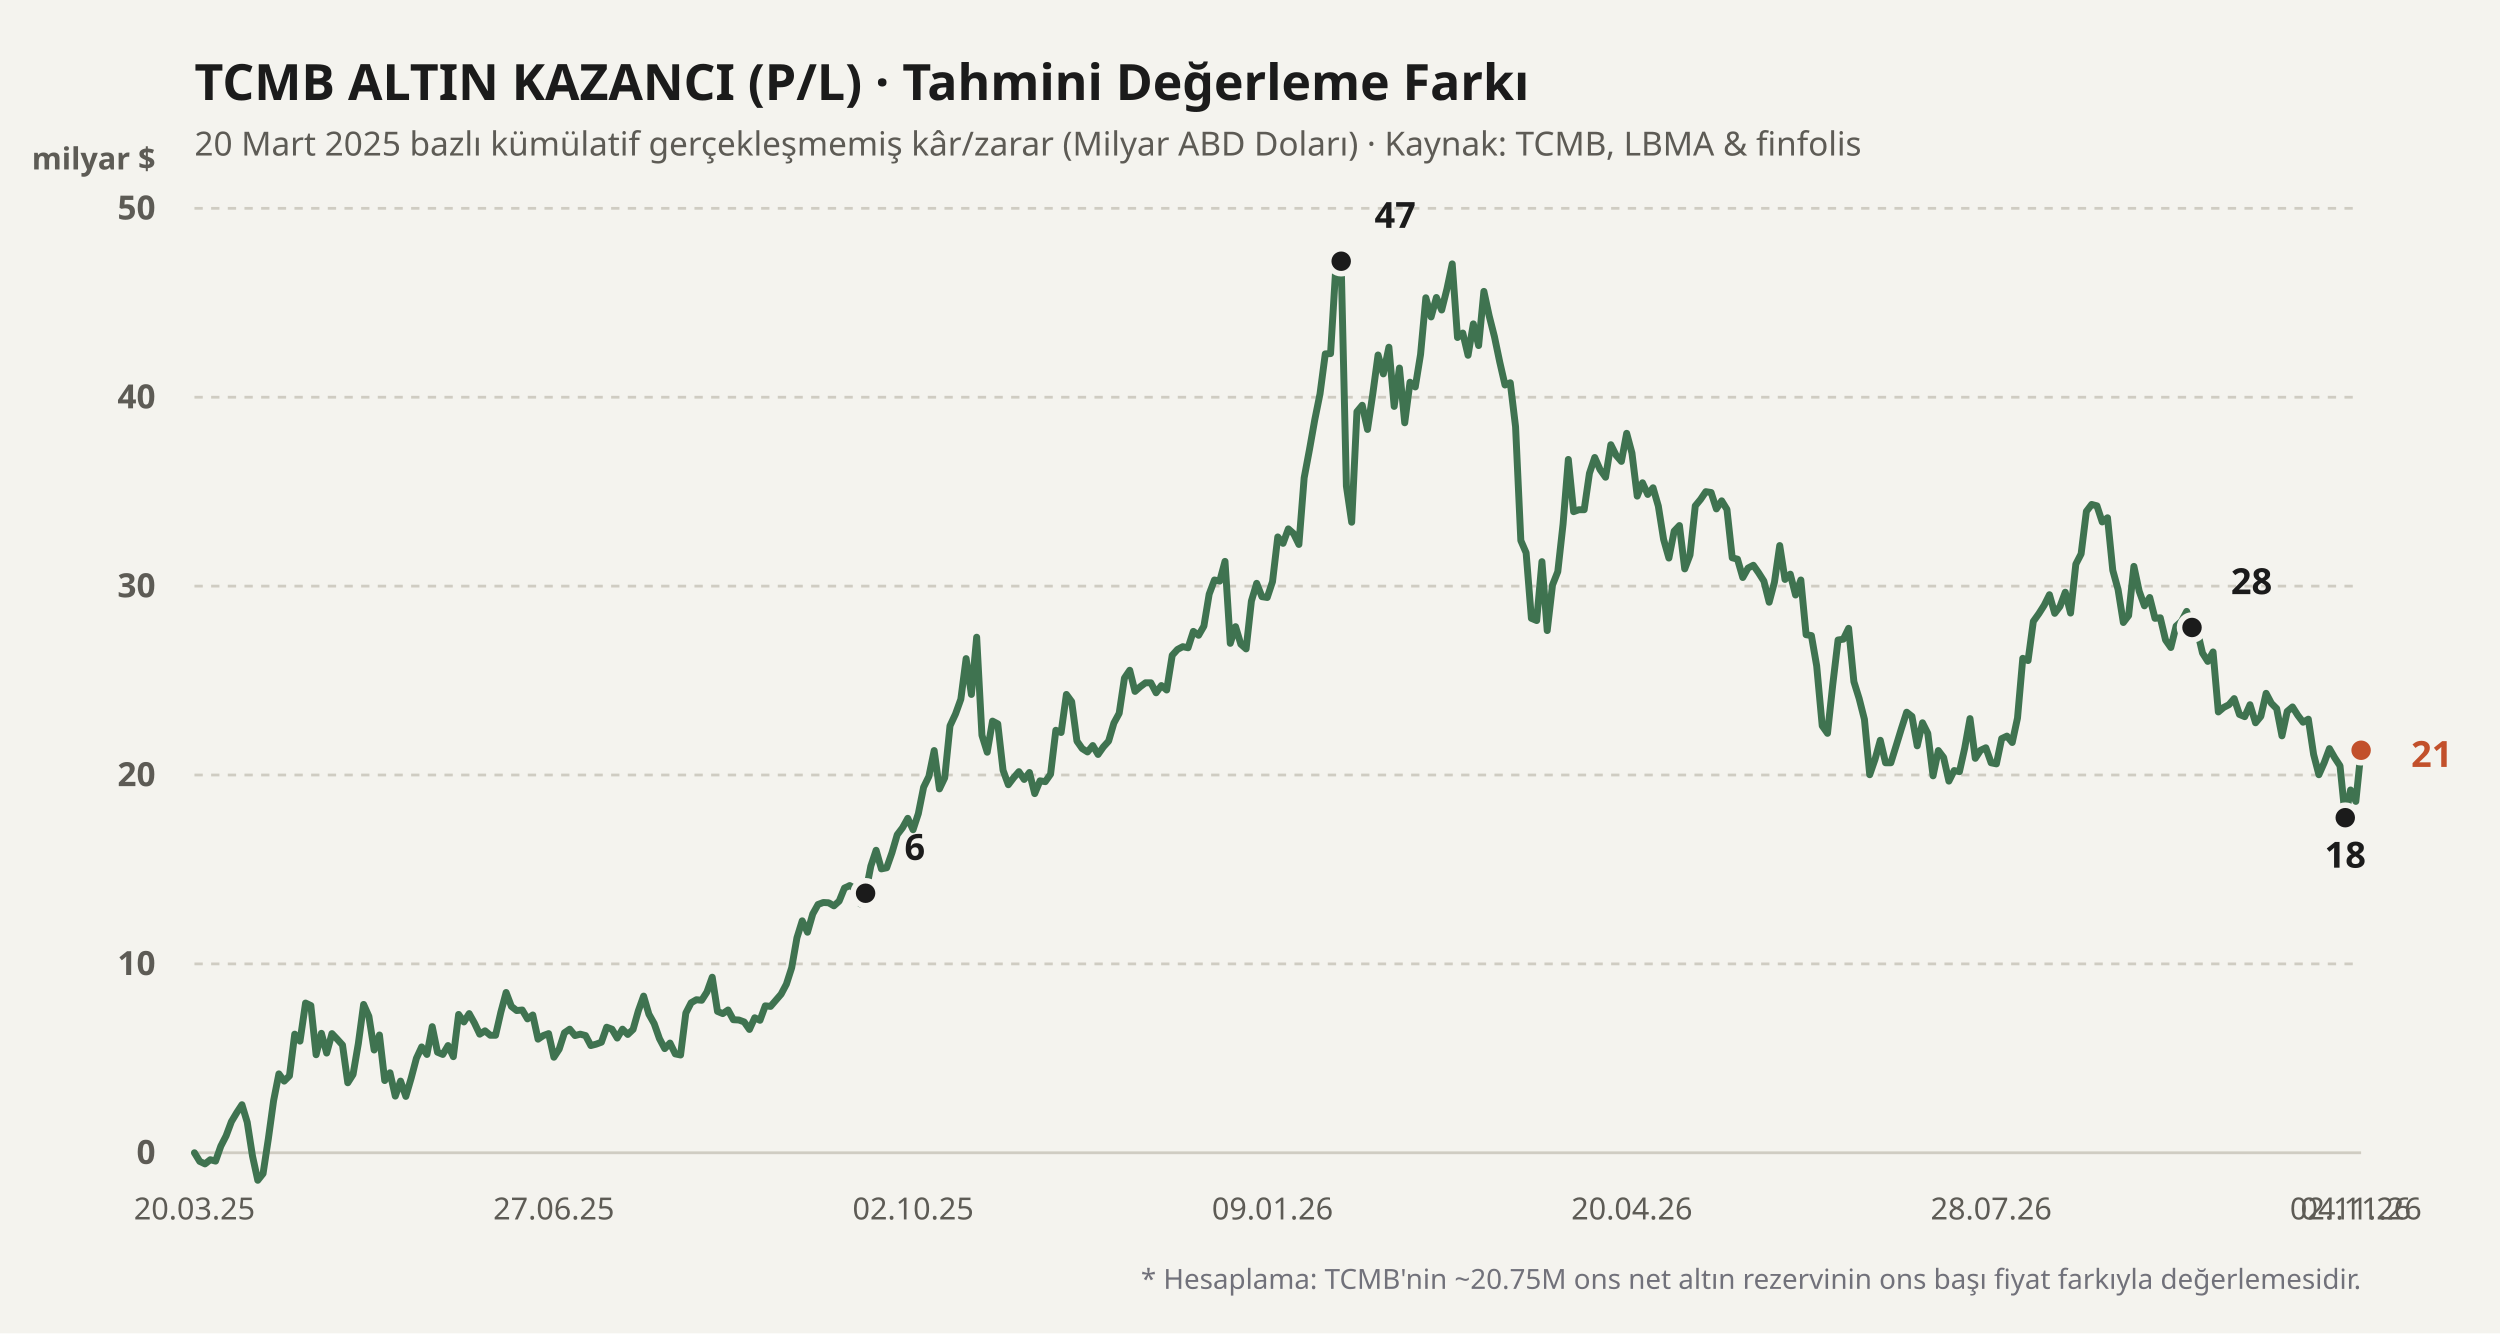
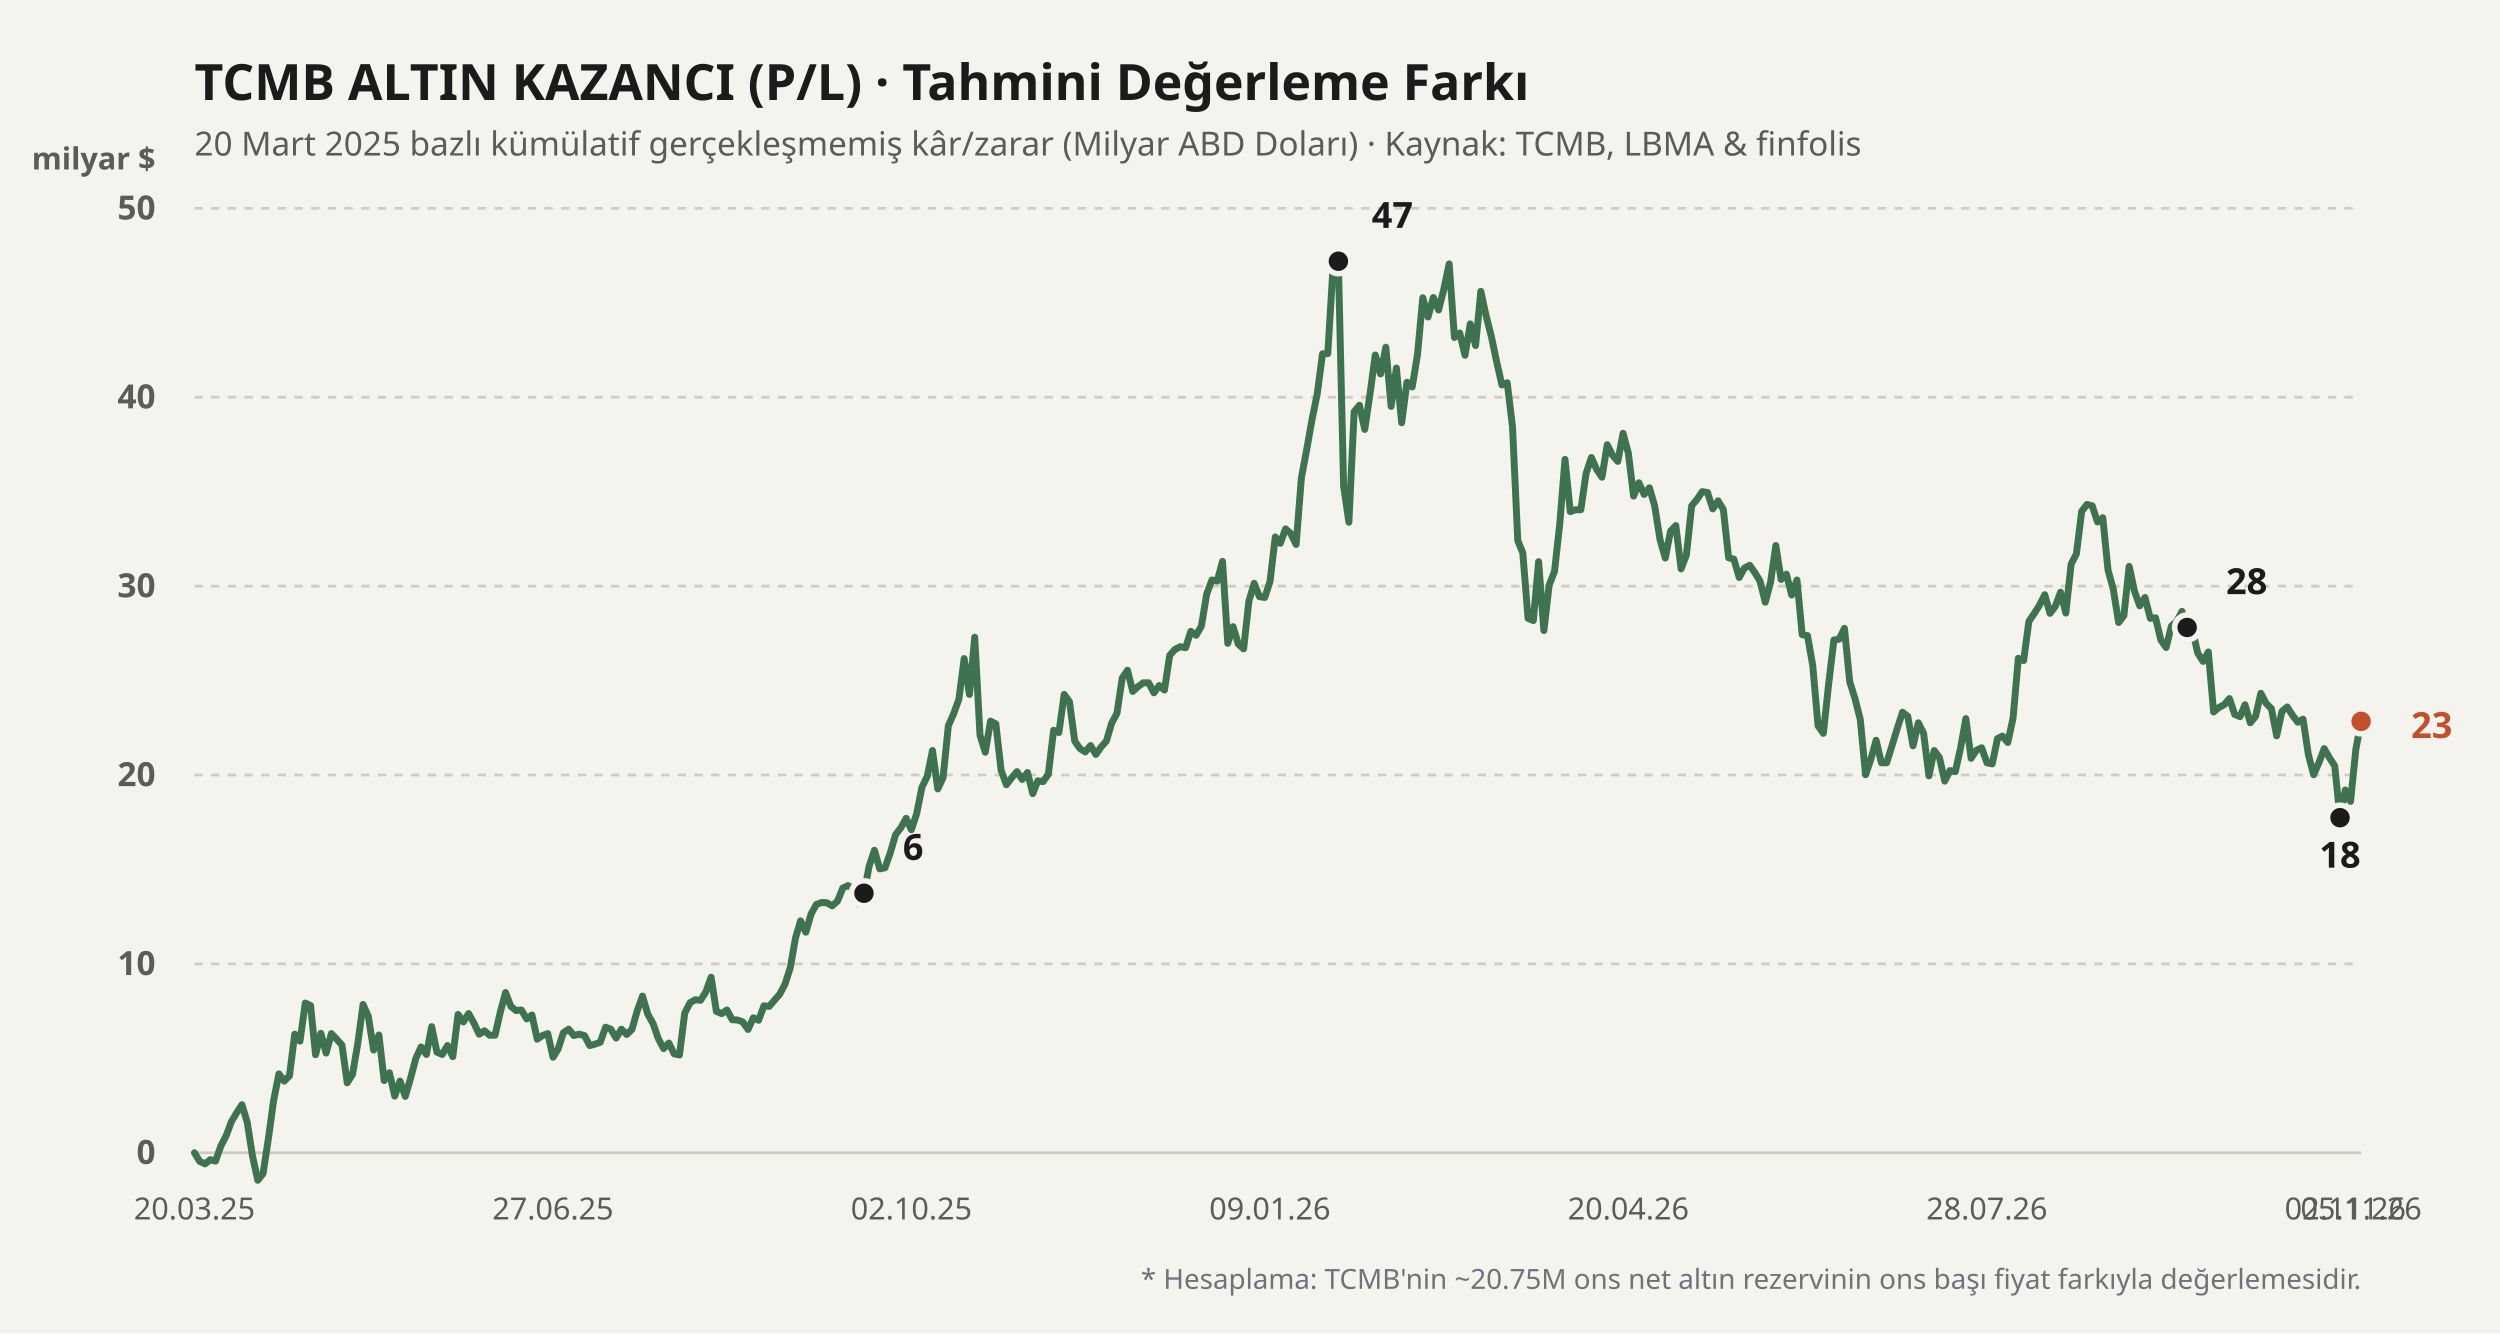
<svg xmlns="http://www.w3.org/2000/svg" viewBox="0 0 900 480" width="100%" height="100%">
  <rect width="900" height="480" fill="#f4f3ee" />
  <text x="70" y="36" fill="#1b1b1b" font-size="18" font-weight="700" font-family="'Bricolage Grotesque', system-ui, sans-serif">
    TCMB ALTIN KAZANCI (P/L) · Tahmini Değerleme Farkı
  </text>
  <text x="70" y="56" fill="#5d5b55" font-size="12" font-family="'Bricolage Grotesque', system-ui, sans-serif">
    20 Mart 2025 bazlı kümülatif gerçekleşmemiş kâr/zarar (Milyar ABD Doları) · Kaynak: TCMB, LBMA &amp; finfolis
  </text>
  <text x="56" y="61" fill="#5d5b55" font-size="11" font-weight="600" font-family="'Bricolage Grotesque', system-ui, sans-serif" text-anchor="end">milyar $</text>
  <line x1="70" y1="415" x2="850" y2="415" stroke="#cfccc2" stroke-width="1" stroke-dasharray="none" />
  <text x="56" y="419" fill="#5d5b55" font-size="12" font-family="'Bricolage Grotesque', system-ui, sans-serif" text-anchor="end" font-weight="600">0</text>
  <line x1="70" y1="347" x2="850" y2="347" stroke="#cfccc2" stroke-width="1" stroke-dasharray="3,3" />
  <text x="56" y="351" fill="#5d5b55" font-size="12" font-family="'Bricolage Grotesque', system-ui, sans-serif" text-anchor="end" font-weight="600">10</text>
  <line x1="70" y1="279" x2="850" y2="279" stroke="#cfccc2" stroke-width="1" stroke-dasharray="3,3" />
  <text x="56" y="283" fill="#5d5b55" font-size="12" font-family="'Bricolage Grotesque', system-ui, sans-serif" text-anchor="end" font-weight="600">20</text>
  <line x1="70" y1="211" x2="850" y2="211" stroke="#cfccc2" stroke-width="1" stroke-dasharray="3,3" />
  <text x="56" y="215" fill="#5d5b55" font-size="12" font-family="'Bricolage Grotesque', system-ui, sans-serif" text-anchor="end" font-weight="600">30</text>
  <line x1="70" y1="143" x2="850" y2="143" stroke="#cfccc2" stroke-width="1" stroke-dasharray="3,3" />
  <text x="56" y="147" fill="#5d5b55" font-size="12" font-family="'Bricolage Grotesque', system-ui, sans-serif" text-anchor="end" font-weight="600">40</text>
  <line x1="70" y1="75" x2="850" y2="75" stroke="#cfccc2" stroke-width="1" stroke-dasharray="3,3" />
  <text x="56" y="79" fill="#5d5b55" font-size="12" font-family="'Bricolage Grotesque', system-ui, sans-serif" text-anchor="end" font-weight="600">50</text>
  <defs>
    <linearGradient id="altin-grad" x1="0" y1="0" x2="0" y2="1">
      <stop offset="0%" stop-color="#3f7350" stop-opacity="0.25" />
      <stop offset="100%" stop-color="#3f7350" stop-opacity="0.02" />
    </linearGradient>
  </defs>
-   <polyline fill="none" stroke="#3f7350" stroke-width="2.5" stroke-linecap="round" stroke-linejoin="round" points="70.0,415.0 71.9,418.1 73.8,419.0 75.7,417.5 77.6,418.0 79.5,412.6 81.4,408.9 83.3,403.8 85.2,400.6 87.1,397.7 89.0,404.0 90.9,416.2 92.8,424.9 94.7,422.5 96.6,410.0 98.5,396.2 100.4,386.6 102.3,389.2 104.2,387.3 106.1,372.3 108.0,374.8 110.0,361.1 111.9,362.0 113.8,379.7 115.7,372.0 117.6,379.1 119.5,372.1 121.4,374.1 123.3,376.2 125.2,389.8 127.1,386.8 129.0,375.7 130.9,361.6 132.8,365.9 134.7,378.0 136.6,372.6 138.5,389.0 140.4,386.2 142.3,394.6 144.2,389.2 146.1,394.7 148.0,388.2 149.9,381.0 151.8,376.9 153.7,379.6 155.6,369.6 157.5,378.8 159.4,379.6 161.3,376.4 163.2,380.4 165.1,365.2 167.0,367.9 168.9,364.9 170.8,368.3 172.7,372.3 174.6,371.1 176.5,372.7 178.4,372.7 180.3,364.4 182.2,357.3 184.1,362.3 186.0,363.8 188.0,363.6 189.9,366.8 191.8,365.4 193.7,374.1 195.6,372.8 197.5,372.1 199.4,380.6 201.3,377.7 203.2,371.8 205.1,370.5 207.0,372.8 208.9,372.3 210.8,372.8 212.7,376.4 214.6,375.9 216.5,375.2 218.4,369.8 220.3,370.5 222.2,373.7 224.1,370.5 226.0,372.4 227.9,370.6 229.8,363.9 231.7,358.6 233.6,365.1 235.5,368.5 237.4,373.9 239.3,377.5 241.2,375.5 243.1,379.4 245.0,379.8 246.9,364.7 248.8,361.0 250.7,359.9 252.6,360.1 254.5,357.1 256.4,351.8 258.3,364.1 260.2,364.9 262.1,363.6 264.0,367.1 266.0,367.2 267.9,367.9 269.8,370.6 271.7,366.4 273.6,367.3 275.5,362.1 277.4,362.3 279.3,360.1 281.2,357.9 283.1,354.3 285.0,348.4 286.9,337.6 288.8,331.5 290.7,335.6 292.6,329.0 294.5,325.6 296.4,324.9 298.3,325.0 300.2,326.1 302.1,324.4 304.0,319.7 305.9,318.8 307.8,319.9 309.7,325.4 311.6,321.6 313.5,311.8 315.4,306.1 317.3,312.8 319.2,312.4 321.1,307.0 323.0,300.5 324.9,298.0 326.8,294.6 328.7,298.7 330.6,292.9 332.5,283.4 334.4,279.5 336.3,270.2 338.2,284.0 340.1,280.0 342.0,261.3 344.0,257.0 345.9,251.7 347.8,237.1 349.7,250.0 351.6,229.4 353.5,264.7 355.4,270.8 357.3,259.6 359.2,260.6 361.1,277.3 363.0,282.5 364.9,280.0 366.8,277.8 368.7,280.6 370.6,278.1 372.5,285.7 374.4,281.1 376.3,281.4 378.2,278.7 380.1,262.9 382.0,263.7 383.9,250.0 385.8,252.6 387.7,266.8 389.6,269.5 391.5,270.7 393.4,268.4 395.3,271.6 397.2,268.9 399.1,266.8 401.0,260.3 402.9,256.8 404.8,244.1 406.7,241.3 408.6,248.9 410.5,247.2 412.4,245.8 414.3,245.8 416.2,249.4 418.1,246.8 420.0,248.4 422.0,235.9 423.9,233.8 425.8,232.8 427.7,233.2 429.6,227.3 431.5,228.7 433.4,225.4 435.3,213.9 437.2,208.8 439.1,209.2 441.0,202.1 442.9,231.6 444.8,225.6 446.7,231.9 448.6,233.6 450.5,216.4 452.4,210.0 454.3,214.8 456.2,215.1 458.1,209.4 460.0,193.3 461.9,195.6 463.8,190.4 465.7,192.1 467.6,196.0 469.5,172.0 471.4,161.9 473.3,151.2 475.2,141.8 477.1,127.4 479.0,127.3 480.9,96.1 482.8,94.0 484.7,175.0 486.6,188.0 488.5,148.2 490.4,145.9 492.3,154.6 494.2,141.8 496.1,127.8 498.0,134.6 500.0,125.0 501.9,146.3 503.8,132.5 505.7,152.2 507.6,137.6 509.5,139.3 511.4,127.6 513.3,107.2 515.2,114.1 517.1,107.1 519.0,111.6 520.9,104.0 522.8,95.0 524.7,121.5 526.6,119.9 528.5,127.9 530.4,116.6 532.3,124.4 534.2,104.9 536.1,113.7 538.0,121.2 539.9,130.3 541.8,138.6 543.7,137.8 545.6,153.6 547.5,194.6 549.4,199.0 551.3,222.6 553.2,223.4 555.1,202.2 557.0,227.0 558.9,210.6 560.8,205.8 562.7,188.7 564.6,165.4 566.5,184.2 568.4,183.5 570.3,183.5 572.2,170.4 574.1,164.7 576.0,169.0 578.0,171.8 579.9,160.1 581.8,163.9 583.7,166.1 585.6,156.0 587.5,163.1 589.4,178.6 591.3,173.8 593.2,178.0 595.1,175.6 597.0,182.2 598.9,194.2 600.8,200.9 602.7,191.2 604.6,189.2 606.5,204.8 608.4,199.8 610.3,182.1 612.2,179.8 614.1,177.0 616.0,177.3 617.9,183.2 619.8,180.3 621.7,183.4 623.6,200.8 625.5,201.3 627.4,207.9 629.3,204.5 631.2,203.5 633.1,206.2 635.0,209.2 636.9,216.8 638.8,209.6 640.7,196.4 642.6,208.6 644.5,206.7 646.4,214.2 648.3,208.8 650.2,228.5 652.1,228.8 654.0,239.7 656.0,261.3 657.9,264.0 659.8,246.4 661.7,230.4 663.6,230.1 665.5,226.2 667.4,245.4 669.3,251.5 671.2,259.0 673.1,278.9 675.0,273.4 676.9,266.5 678.8,274.6 680.7,274.6 682.6,268.5 684.5,262.3 686.4,256.4 688.3,257.9 690.2,268.5 692.1,260.2 694.0,264.0 695.9,279.3 697.8,270.2 699.7,272.7 701.6,281.2 703.5,277.4 705.4,277.8 707.3,269.3 709.2,258.7 711.1,273.0 713.0,270.1 714.9,269.2 716.8,274.6 718.7,275.0 720.6,265.9 722.5,265.0 724.4,267.3 726.3,258.5 728.2,237.0 730.1,237.8 732.0,223.7 734.0,220.9 735.9,217.9 737.8,214.1 739.7,220.8 741.6,218.3 743.5,213.2 745.4,220.7 747.3,203.1 749.2,199.4 751.1,184.1 753.0,181.6 754.9,182.1 756.8,187.9 758.7,186.4 760.6,205.3 762.5,212.2 764.4,224.1 766.3,221.6 768.2,203.9 770.1,212.8 772.0,218.1 773.9,215.1 775.8,222.6 777.7,222.4 779.6,230.4 781.5,233.1 783.4,225.4 785.3,223.7 787.2,220.1 789.1,225.9 791.0,227.0 792.9,235.1 794.8,238.1 796.7,234.7 798.6,256.3 800.5,254.7 802.4,253.7 804.3,251.5 806.2,257.2 808.1,258.0 810.0,253.7 812.0,260.2 813.9,257.9 815.8,249.6 817.7,253.2 819.6,255.1 821.5,264.9 823.4,256.1 825.3,254.5 827.2,257.5 829.1,260.0 831.0,258.9 832.9,271.6 834.8,278.9 836.7,274.6 838.6,269.5 840.5,272.8 842.4,275.7 844.3,294.4 846.2,284.4 848.1,288.5 850.0,270.1" />
-   <circle cx="311.61" cy="321.568" r="4.5" fill="#1b1b1b" stroke="#f4f3ee" stroke-width="2" />
-   <text x="325.61" y="309.568" fill="#1b1b1b" font-weight="700" font-size="13" font-family="'Bricolage Grotesque', system-ui, sans-serif" text-anchor="start">6</text>
-   <circle cx="482.829" cy="94.04" r="4.5" fill="#1b1b1b" stroke="#f4f3ee" stroke-width="2" />
-   <text x="494.829" y="82.04" fill="#1b1b1b" font-weight="700" font-size="13" font-family="'Bricolage Grotesque', system-ui, sans-serif" text-anchor="start">47</text>
-   <circle cx="844.293" cy="294.368" r="4.5" fill="#1b1b1b" stroke="#f4f3ee" stroke-width="2" />
-   <text x="844.293" y="312.368" fill="#1b1b1b" font-weight="700" font-size="13" font-family="'Bricolage Grotesque', system-ui, sans-serif" text-anchor="middle">18</text>
-   <circle cx="789.122" cy="225.892" r="4.5" fill="#1b1b1b" stroke="#f4f3ee" stroke-width="2" />
-   <text x="803.122" y="213.892" fill="#1b1b1b" font-weight="700" font-size="13" font-family="'Bricolage Grotesque', system-ui, sans-serif" text-anchor="start">28</text>
-   <circle cx="850" cy="270.092" r="4.5" fill="#c2502b" stroke="#f4f3ee" stroke-width="2" />
-   <text x="868" y="276.092" fill="#c2502b" font-weight="700" font-size="13" font-family="'Bricolage Grotesque', system-ui, sans-serif" text-anchor="start">21</text>
+   <polyline fill="none" stroke="#3f7350" stroke-width="2.5" stroke-linecap="round" stroke-linejoin="round" points="70.0,415.0 71.9,418.1 73.8,419.0 75.7,417.5 77.6,418.0 79.5,412.6 81.4,408.9 83.3,403.8 85.2,400.6 87.1,397.7 89.0,404.0 90.9,416.2 92.8,424.9 94.7,422.5 96.6,410.0 98.5,396.2 100.4,386.6 102.3,389.2 104.2,387.3 106.1,372.3 108.0,374.8 109.9,361.1 111.8,362.0 113.6,379.7 115.5,372.0 117.4,379.1 119.3,372.1 121.2,374.1 123.1,376.2 125.0,389.8 126.9,386.8 128.8,375.7 130.7,361.6 132.6,365.9 134.5,378.0 136.4,372.6 138.3,389.0 140.2,386.2 142.1,394.6 144.0,389.2 145.9,394.7 147.8,388.2 149.7,381.0 151.6,376.9 153.5,379.6 155.4,369.6 157.3,378.8 159.2,379.6 161.1,376.4 163.0,380.4 164.9,365.2 166.8,367.9 168.7,364.9 170.6,368.3 172.5,372.3 174.4,371.1 176.3,372.7 178.2,372.7 180.1,364.4 182.0,357.3 183.9,362.3 185.8,363.8 187.7,363.6 189.6,366.8 191.5,365.4 193.4,374.1 195.3,372.8 197.2,372.1 199.1,380.6 200.9,377.7 202.8,371.8 204.7,370.5 206.6,372.8 208.5,372.3 210.4,372.8 212.3,376.4 214.2,375.9 216.1,375.2 218.0,369.8 219.9,370.5 221.8,373.7 223.7,370.5 225.6,372.4 227.5,370.6 229.4,363.9 231.3,358.6 233.2,365.1 235.1,368.5 237.0,373.9 238.9,377.5 240.8,375.5 242.7,379.4 244.6,379.8 246.5,364.7 248.4,361.0 250.3,359.9 252.2,360.1 254.1,357.1 256.0,351.8 257.9,364.1 259.8,364.9 261.7,363.6 263.6,367.1 265.5,367.2 267.4,367.9 269.3,370.6 271.2,366.4 273.1,367.3 275.0,362.1 276.9,362.3 278.8,360.1 280.7,357.9 282.6,354.3 284.5,348.4 286.4,337.6 288.2,331.5 290.1,335.6 292.0,329.0 293.9,325.6 295.8,324.9 297.7,325.0 299.6,326.1 301.5,324.4 303.4,319.7 305.3,318.8 307.2,319.9 309.1,325.4 311.0,321.6 312.9,311.8 314.8,306.1 316.7,312.8 318.6,312.4 320.5,307.0 322.4,300.5 324.3,298.0 326.2,294.6 328.1,298.7 330.0,292.9 331.9,283.4 333.8,279.5 335.7,270.2 337.6,284.0 339.5,280.0 341.4,261.3 343.3,257.0 345.2,251.7 347.1,237.1 349.0,250.0 350.9,229.4 352.8,264.7 354.7,270.8 356.6,259.6 358.5,260.6 360.4,277.3 362.3,282.5 364.2,280.0 366.1,277.8 368.0,280.6 369.9,278.1 371.8,285.7 373.6,281.1 375.5,281.4 377.4,278.7 379.3,262.9 381.2,263.7 383.1,250.0 385.0,252.6 386.9,266.8 388.8,269.5 390.7,270.7 392.6,268.4 394.5,271.6 396.4,268.9 398.3,266.8 400.2,260.3 402.1,256.8 404.0,244.1 405.9,241.3 407.8,248.9 409.7,247.2 411.6,245.8 413.5,245.8 415.4,249.4 417.3,246.8 419.2,248.4 421.1,235.9 423.0,233.8 424.9,232.8 426.8,233.2 428.7,227.3 430.6,228.7 432.5,225.4 434.4,213.9 436.3,208.8 438.2,209.2 440.1,202.1 442.0,231.6 443.9,225.6 445.8,231.9 447.7,233.6 449.6,216.4 451.5,210.0 453.4,214.8 455.3,215.1 457.2,209.4 459.1,193.3 460.9,195.6 462.8,190.4 464.7,192.1 466.6,196.0 468.5,172.0 470.4,161.9 472.3,151.2 474.2,141.8 476.1,127.4 478.0,127.3 479.9,96.1 481.8,94.0 483.7,175.0 485.6,188.0 487.5,148.2 489.4,145.9 491.3,154.6 493.2,141.8 495.1,127.8 497.0,134.6 498.9,125.0 500.8,146.3 502.7,132.5 504.6,152.2 506.5,137.6 508.4,139.3 510.3,127.6 512.2,107.2 514.1,114.1 516.0,107.1 517.9,111.6 519.8,104.0 521.7,95.0 523.6,121.5 525.5,119.9 527.4,127.9 529.3,116.6 531.2,124.4 533.1,104.9 535.0,113.7 536.9,121.2 538.8,130.3 540.7,138.6 542.6,137.8 544.5,153.6 546.4,194.6 548.2,199.0 550.1,222.6 552.0,223.4 553.9,202.2 555.8,227.0 557.7,210.6 559.6,205.8 561.5,188.7 563.4,165.4 565.3,184.2 567.2,183.5 569.1,183.5 571.0,170.4 572.9,164.7 574.8,169.0 576.7,171.8 578.6,160.1 580.5,163.9 582.4,166.1 584.3,156.0 586.2,163.1 588.1,178.6 590.0,173.8 591.9,178.0 593.8,175.6 595.7,182.2 597.6,194.2 599.5,200.9 601.4,191.2 603.3,189.2 605.2,204.8 607.1,199.8 609.0,182.1 610.9,179.8 612.8,177.0 614.7,177.3 616.6,183.2 618.5,180.3 620.4,183.4 622.3,200.8 624.2,201.3 626.1,207.9 628.0,204.5 629.9,203.5 631.8,206.2 633.6,209.2 635.5,216.8 637.4,209.6 639.3,196.4 641.2,208.6 643.1,206.7 645.0,214.2 646.9,208.8 648.8,228.5 650.7,228.8 652.6,239.7 654.5,261.3 656.4,264.0 658.3,246.4 660.2,230.4 662.1,230.1 664.0,226.2 665.9,245.4 667.8,251.5 669.7,259.0 671.6,278.9 673.5,273.4 675.4,266.5 677.3,274.6 679.2,274.6 681.1,268.5 683.0,262.3 684.9,256.4 686.8,257.9 688.7,268.5 690.6,260.2 692.5,264.0 694.4,279.3 696.3,270.2 698.2,272.7 700.1,281.2 702.0,277.4 703.9,277.8 705.8,269.3 707.7,258.7 709.6,273.0 711.5,270.1 713.4,269.2 715.3,274.6 717.2,275.0 719.1,265.9 720.9,265.0 722.8,267.3 724.7,258.5 726.6,237.0 728.5,237.8 730.4,223.7 732.3,220.9 734.2,217.9 736.1,214.1 738.0,220.8 739.9,218.3 741.8,213.2 743.7,220.7 745.6,203.1 747.5,199.4 749.4,184.1 751.3,181.6 753.2,182.1 755.1,187.9 757.0,186.4 758.9,205.3 760.8,212.2 762.7,224.1 764.6,221.6 766.5,203.9 768.4,212.8 770.3,218.1 772.2,215.1 774.1,222.6 776.0,222.4 777.9,230.4 779.8,233.1 781.7,225.4 783.6,223.7 785.5,220.1 787.4,225.9 789.3,227.0 791.2,235.1 793.1,238.1 795.0,234.7 796.9,256.3 798.8,254.7 800.7,253.7 802.6,251.5 804.5,257.2 806.4,258.0 808.2,253.7 810.1,260.2 812.0,257.9 813.9,249.6 815.8,253.2 817.7,255.1 819.6,264.9 821.5,256.1 823.4,254.5 825.3,257.5 827.2,260.0 829.1,258.9 831.0,271.6 832.9,278.9 834.8,274.6 836.7,269.5 838.6,272.8 840.5,275.7 842.4,294.4 844.3,284.4 846.2,288.5 848.1,269.8 850.0,259.7" />
+   <circle cx="311.022" cy="321.568" r="4.5" fill="#1b1b1b" stroke="#f4f3ee" stroke-width="2" />
+   <text x="325.022" y="309.568" fill="#1b1b1b" font-weight="700" font-size="13" font-family="'Bricolage Grotesque', system-ui, sans-serif" text-anchor="start">6</text>
+   <circle cx="481.825" cy="94.04" r="4.5" fill="#1b1b1b" stroke="#f4f3ee" stroke-width="2" />
+   <text x="493.825" y="82.04" fill="#1b1b1b" font-weight="700" font-size="13" font-family="'Bricolage Grotesque', system-ui, sans-serif" text-anchor="start">47</text>
+   <circle cx="842.409" cy="294.368" r="4.5" fill="#1b1b1b" stroke="#f4f3ee" stroke-width="2" />
+   <text x="842.409" y="312.368" fill="#1b1b1b" font-weight="700" font-size="13" font-family="'Bricolage Grotesque', system-ui, sans-serif" text-anchor="middle">18</text>
+   <circle cx="787.372" cy="225.892" r="4.5" fill="#1b1b1b" stroke="#f4f3ee" stroke-width="2" />
+   <text x="801.372" y="213.892" fill="#1b1b1b" font-weight="700" font-size="13" font-family="'Bricolage Grotesque', system-ui, sans-serif" text-anchor="start">28</text>
+   <circle cx="850" cy="259.688" r="4.5" fill="#c2502b" stroke="#f4f3ee" stroke-width="2" />
+   <text x="868" y="265.688" fill="#c2502b" font-weight="700" font-size="13" font-family="'Bricolage Grotesque', system-ui, sans-serif" text-anchor="start">23</text>
  <text x="70" y="439" fill="#5d5b55" font-size="11" font-family="'Bricolage Grotesque', system-ui, sans-serif" text-anchor="middle">20.03.25</text>
-   <text x="199.366" y="439" fill="#5d5b55" font-size="11" font-family="'Bricolage Grotesque', system-ui, sans-serif" text-anchor="middle">27.06.25</text>
-   <text x="328.732" y="439" fill="#5d5b55" font-size="11" font-family="'Bricolage Grotesque', system-ui, sans-serif" text-anchor="middle">02.10.25</text>
-   <text x="458.098" y="439" fill="#5d5b55" font-size="11" font-family="'Bricolage Grotesque', system-ui, sans-serif" text-anchor="middle">09.01.26</text>
-   <text x="587.463" y="439" fill="#5d5b55" font-size="11" font-family="'Bricolage Grotesque', system-ui, sans-serif" text-anchor="middle">20.04.26</text>
-   <text x="716.829" y="439" fill="#5d5b55" font-size="11" font-family="'Bricolage Grotesque', system-ui, sans-serif" text-anchor="middle">28.07.26</text>
-   <text x="846.195" y="439" fill="#5d5b55" font-size="11" font-family="'Bricolage Grotesque', system-ui, sans-serif" text-anchor="middle">02.11.26</text>
-   <text x="850" y="439" fill="#5d5b55" font-size="11" font-family="'Bricolage Grotesque', system-ui, sans-serif" text-anchor="middle">04.11.26</text>
+   <text x="199.051" y="439" fill="#5d5b55" font-size="11" font-family="'Bricolage Grotesque', system-ui, sans-serif" text-anchor="middle">27.06.25</text>
+   <text x="328.102" y="439" fill="#5d5b55" font-size="11" font-family="'Bricolage Grotesque', system-ui, sans-serif" text-anchor="middle">02.10.25</text>
+   <text x="457.153" y="439" fill="#5d5b55" font-size="11" font-family="'Bricolage Grotesque', system-ui, sans-serif" text-anchor="middle">09.01.26</text>
+   <text x="586.204" y="439" fill="#5d5b55" font-size="11" font-family="'Bricolage Grotesque', system-ui, sans-serif" text-anchor="middle">20.04.26</text>
+   <text x="715.255" y="439" fill="#5d5b55" font-size="11" font-family="'Bricolage Grotesque', system-ui, sans-serif" text-anchor="middle">28.07.26</text>
+   <text x="844.307" y="439" fill="#5d5b55" font-size="11" font-family="'Bricolage Grotesque', system-ui, sans-serif" text-anchor="middle">02.11.26</text>
+   <text x="850" y="439" fill="#5d5b55" font-size="11" font-family="'Bricolage Grotesque', system-ui, sans-serif" text-anchor="middle">05.11.26</text>
  <text x="850" y="464" fill="#71717a" font-size="10" font-family="'Bricolage Grotesque', system-ui, sans-serif" text-anchor="end">
    * Hesaplama: TCMB'nin ~20.75M ons net altın rezervinin ons başı fiyat farkıyla değerlemesidir.
  </text>
</svg>
